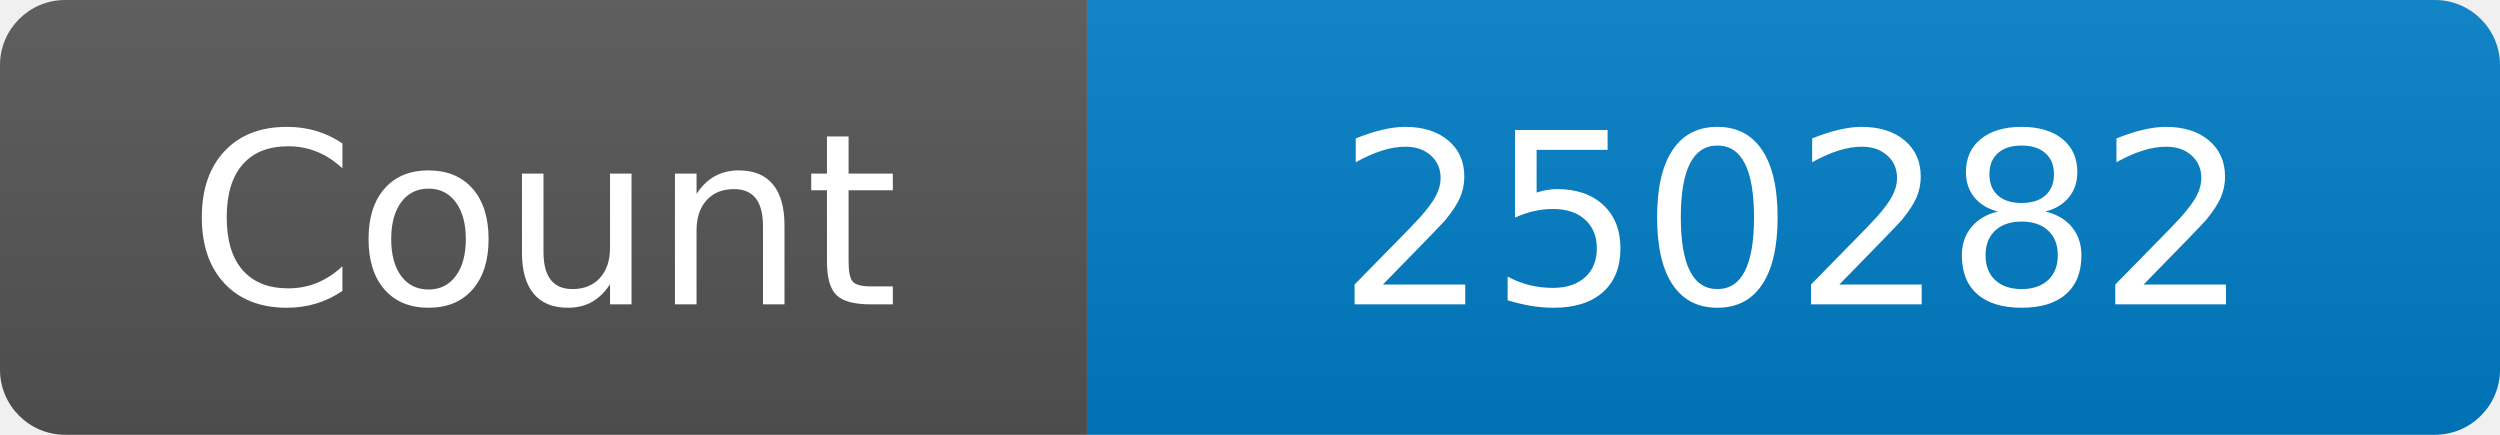
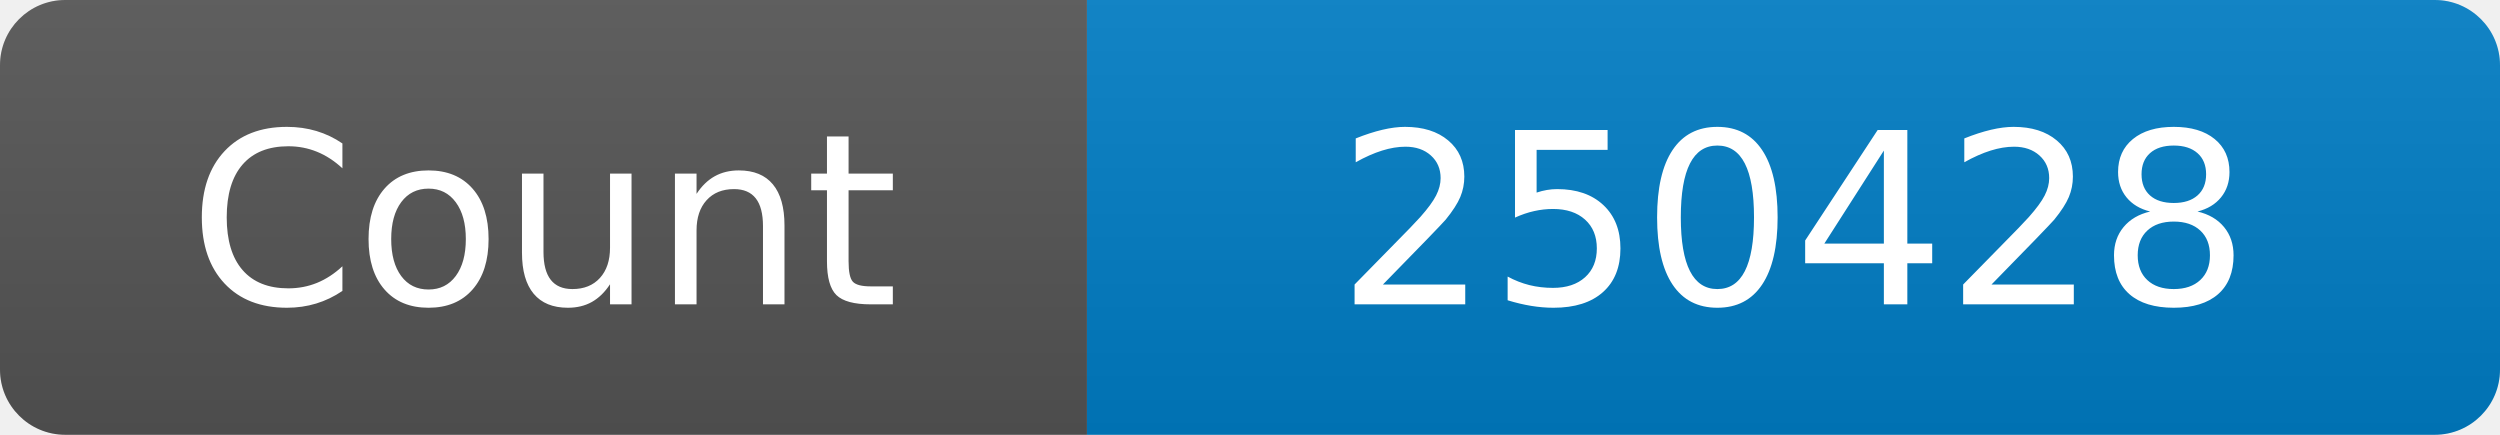
<svg xmlns="http://www.w3.org/2000/svg" width="115" height="20" role="img" aria-label="Maintained?: yes">
  <linearGradient id="s" x2="0" y2="100%">
    <stop offset="0" stop-color="#bbb" stop-opacity=".1" />
    <stop offset="1" stop-opacity=".1" />
  </linearGradient>
  <clipPath id="r">
    <rect width="115" height="20" rx="3" fill="#fff" />
  </clipPath>
  <g clip-path="url(#r)">
    <rect width="50" height="20" fill="#555" />
    <rect x="50" width="160" height="20" fill="#007ec6" />
    <rect width="115" height="20" fill="url(#s)" />
  </g>
  <g fill="#fff" text-anchor="middle" font-family="Verdana,Geneva,DejaVu Sans,sans-serif" font-size="110">
    <text x="250" y="140" transform="scale(.1)" fill="#fff">Count</text>
-     <text x="825" y="140" transform="scale(.1)" fill="#fff">250282</text>
+     <text x="825" y="140" transform="scale(.1)" fill="#fff">250428</text>
  </g>
</svg>
